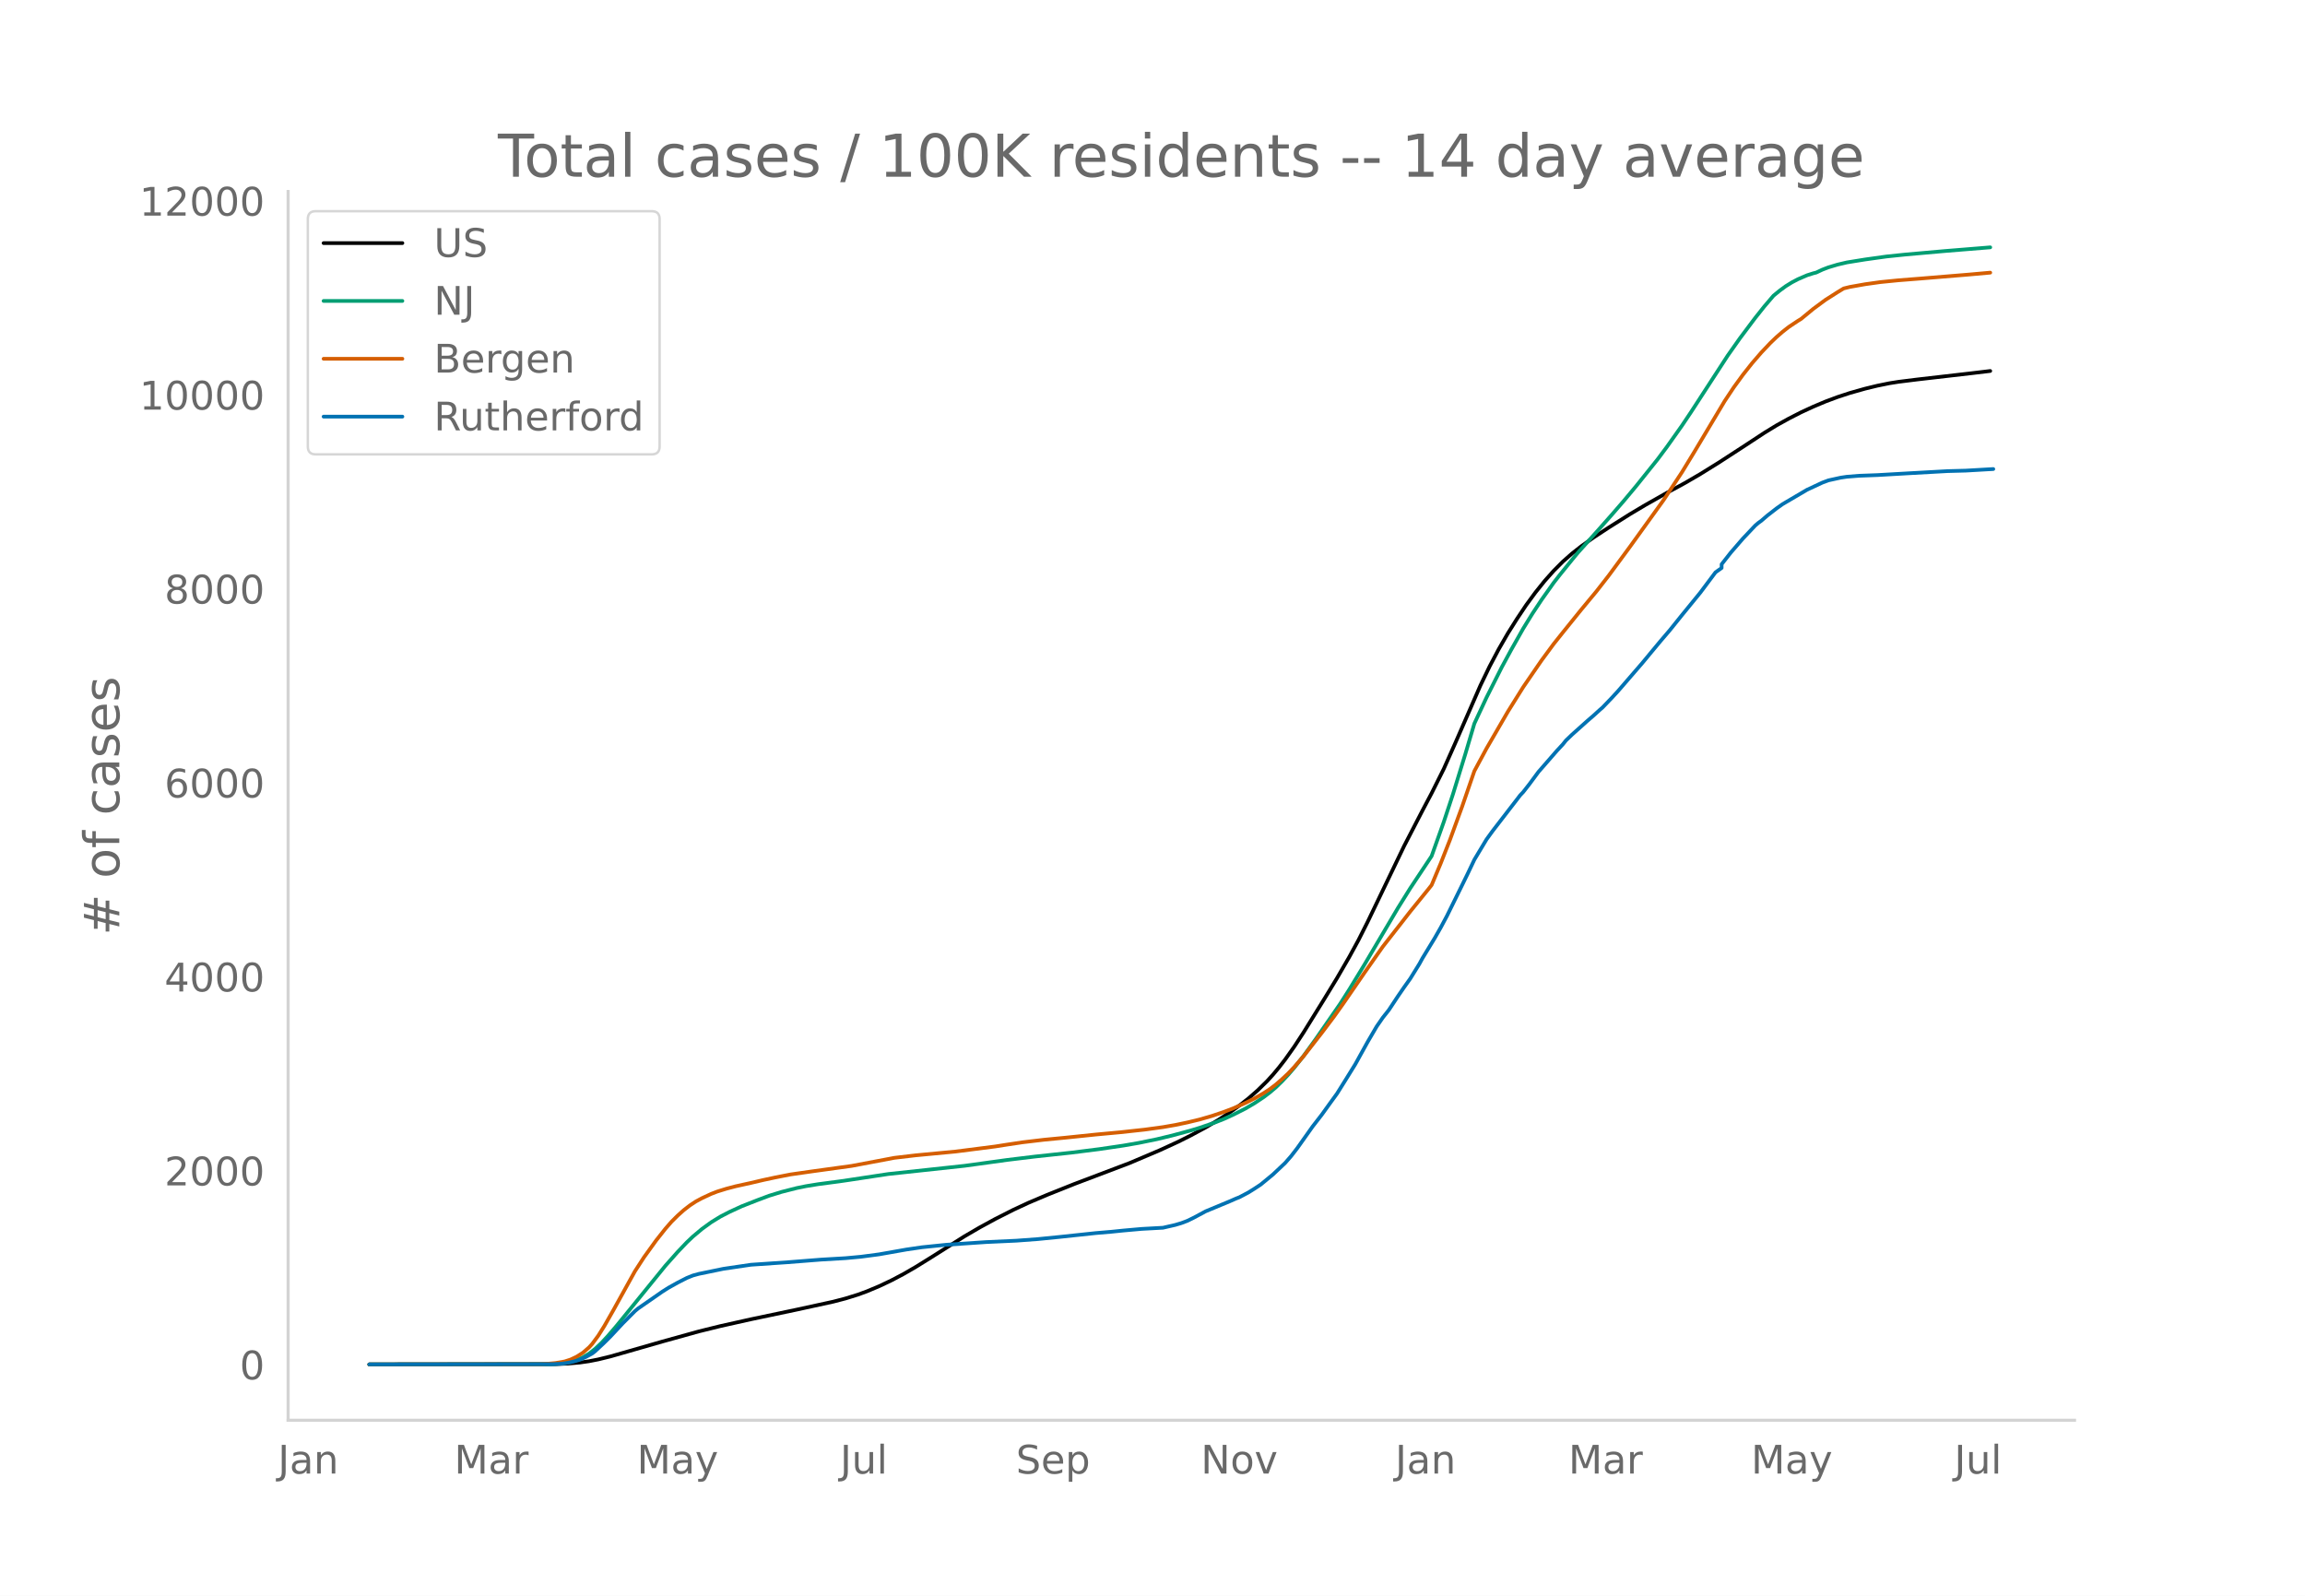
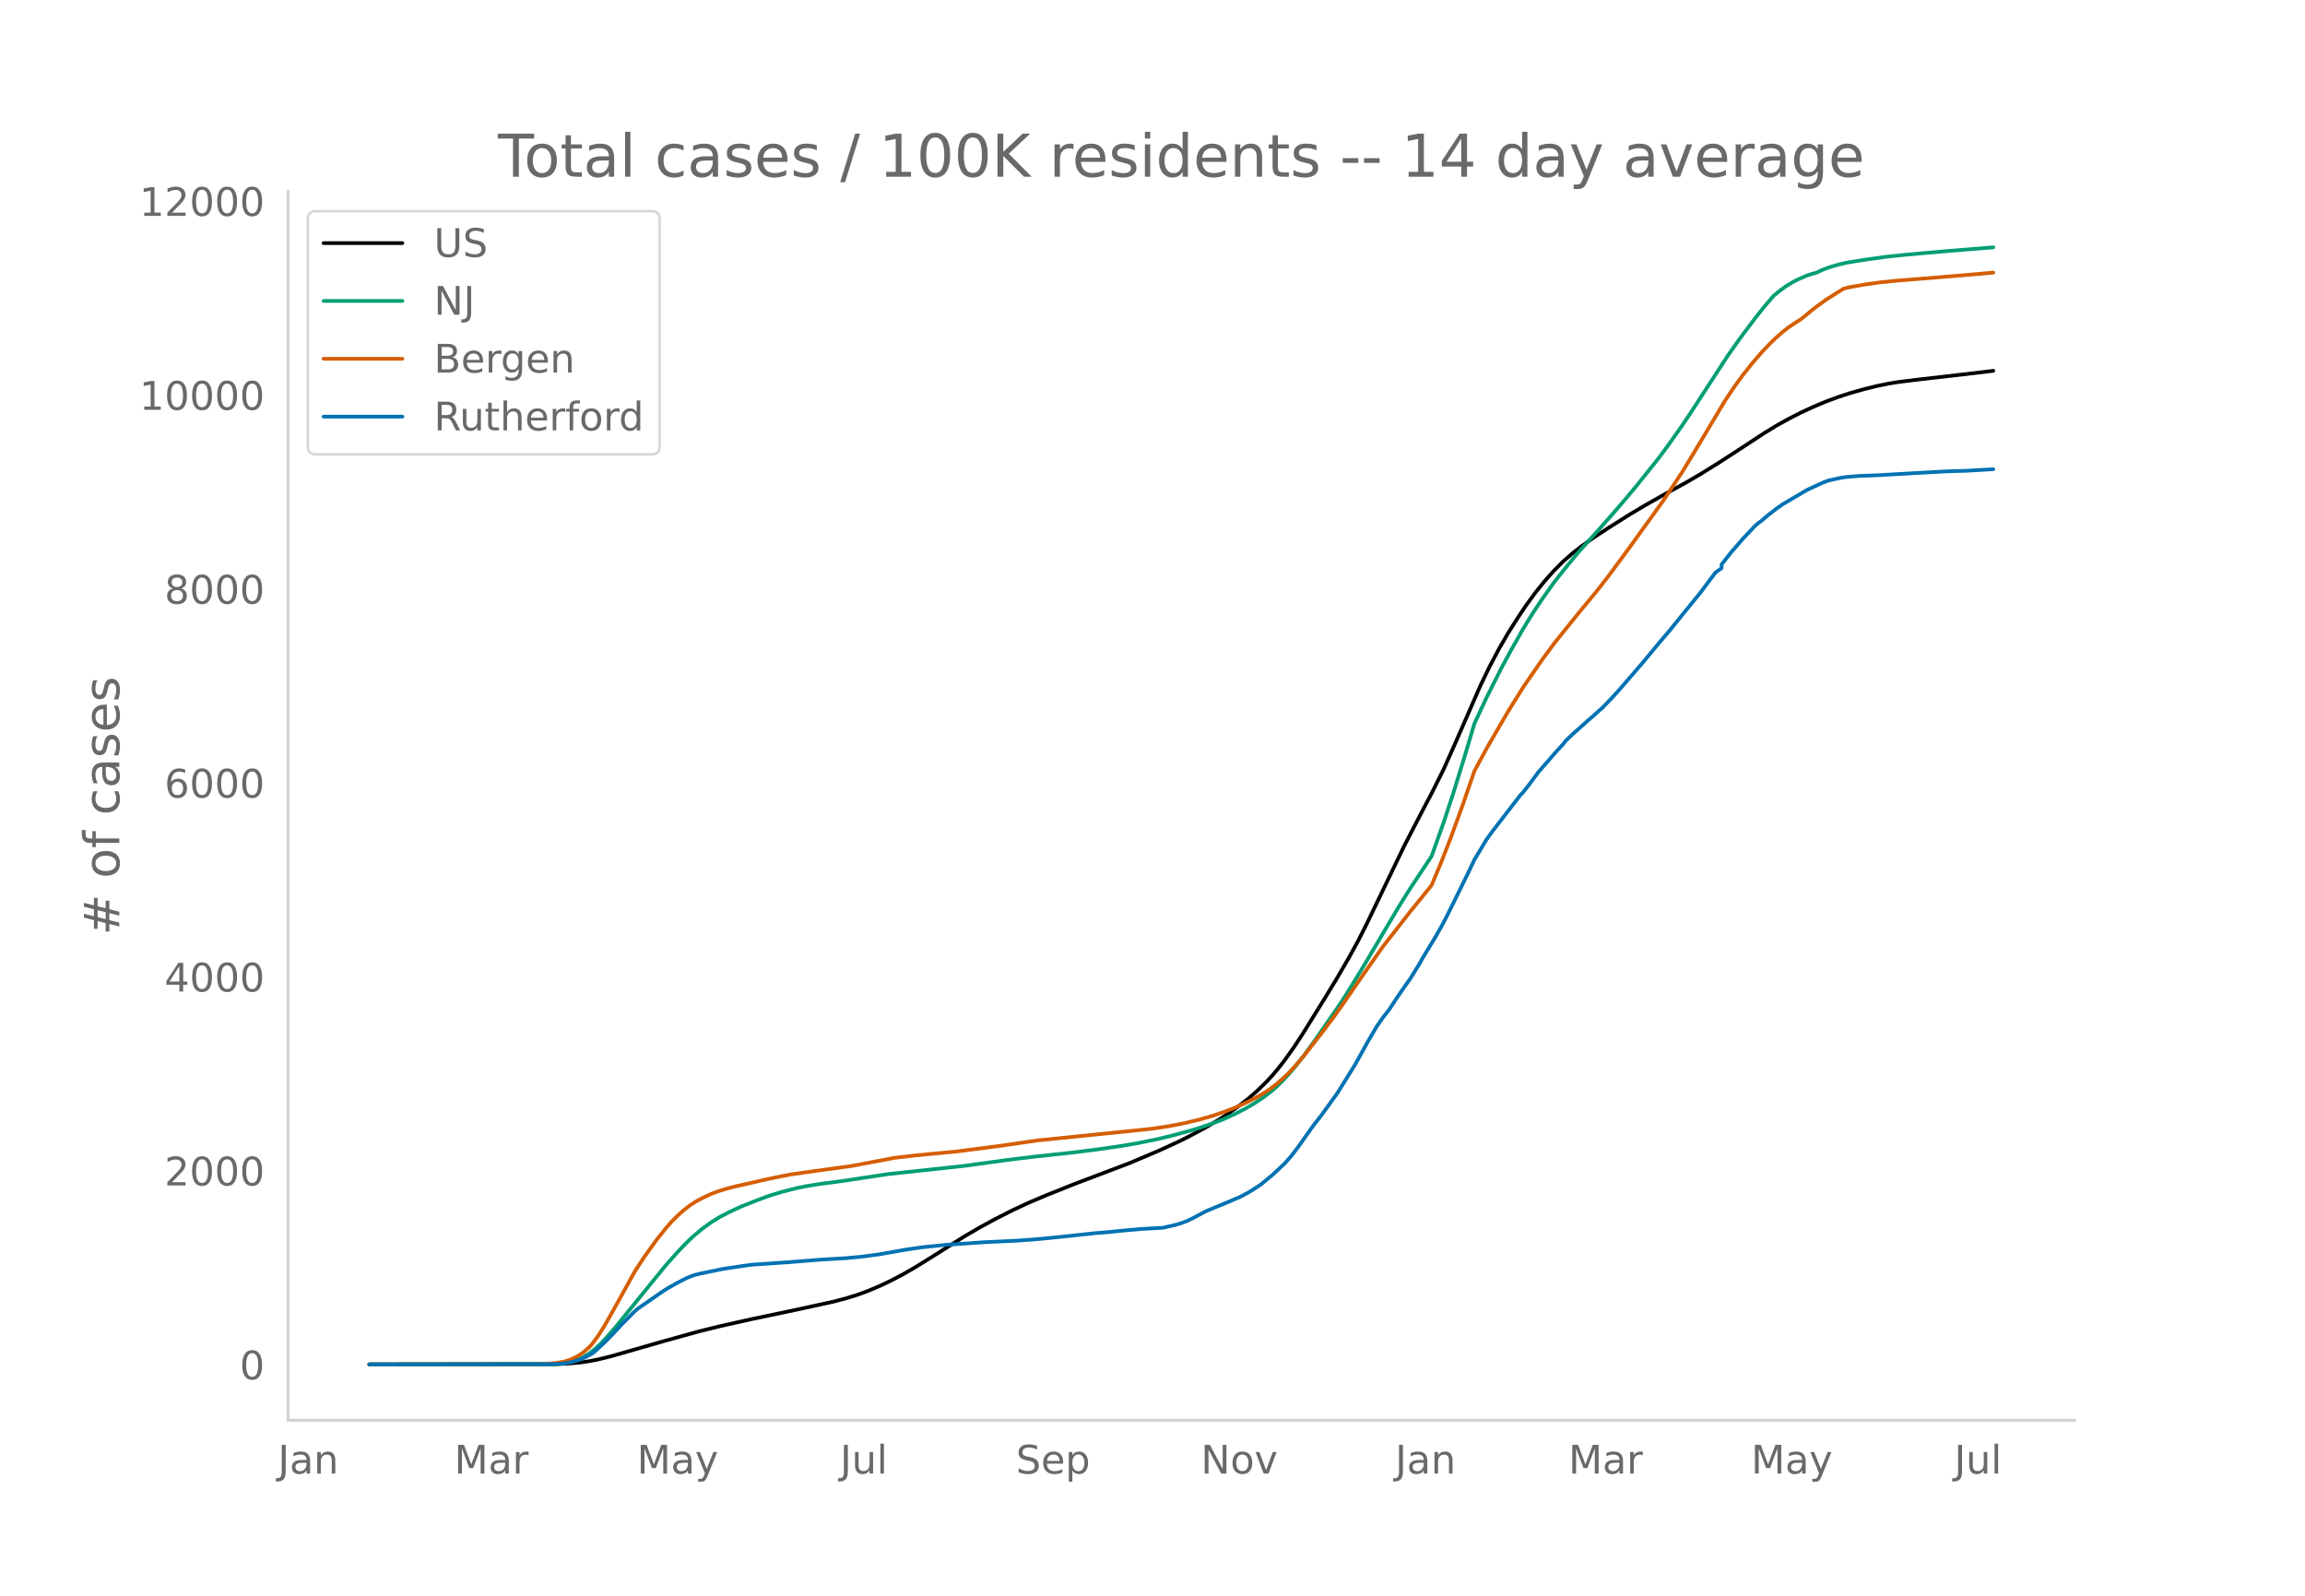
<svg xmlns="http://www.w3.org/2000/svg" xmlns:xlink="http://www.w3.org/1999/xlink" height="864" viewBox="0 0 936 648" width="1248">
  <defs>
    <style>*{stroke-linecap:butt;stroke-linejoin:round}</style>
  </defs>
  <g id="figure_1">
    <path d="M0 648h936V0H0z" style="fill:#fff" id="patch_1" />
    <g id="axes_1">
      <path d="M117 576.72h725.4V77.76H117z" style="fill:none" id="patch_2" />
-       <path clip-path="url(#p303c1e43c0)" d="m149.973 554.04 75.614-.103 4.958-.212 4.958-.445 3.72-.534 3.718-.73 4.958-1.212 7.438-2.132 13.635-3.918 14.875-4.13 8.677-2.141 12.396-2.766 18.593-3.912 14.875-3.242 4.959-1.292 4.958-1.541 3.719-1.356 4.958-2.08 4.958-2.346 4.959-2.617 4.958-2.865 6.198-3.845 13.635-8.614 6.198-3.61 6.198-3.379 7.437-3.764 6.198-2.881 7.438-3.155 11.156-4.46 22.312-8.454 12.396-5.266 7.437-3.42 4.959-2.483 6.198-3.332 4.958-2.936 4.958-3.245 3.719-2.676 3.719-2.914 3.718-3.257 3.72-3.643 2.478-2.702 2.48-2.97 2.479-3.199 3.718-5.237 3.719-5.687 8.677-14.006 4.958-8.138 4.959-8.559 3.718-6.808 3.72-7.38 6.197-12.889 8.677-18.047 7.438-14.377 3.718-7.04 4.959-9.928 4.958-11.132 9.916-22.731 3.72-7.703 3.718-7.028 3.719-6.448 3.718-5.901 3.72-5.568 3.718-5.068 3.719-4.643 3.718-4.179 3.719-3.73 3.719-3.275 3.718-2.92 4.959-3.544 6.198-4.065 8.677-5.472 6.198-3.687 8.677-4.908 7.437-4.047 6.198-3.612 7.437-4.612 9.917-6.436 8.677-5.699 4.958-3.033 4.959-2.747 4.958-2.538 4.958-2.29 4.959-2.09 4.958-1.85 4.958-1.629 6.198-1.748 4.958-1.206 4.959-1.008 3.718-.587 7.438-.927 22.312-2.572 7.438-.887h0" style="fill:none;stroke:#000;stroke-linecap:round;stroke-width:1.5" id="line2d_1" />
-       <path clip-path="url(#p303c1e43c0)" d="m149.973 554.04 73.135-.09 3.718-.191 2.48-.255 2.479-.495 2.479-.77 2.48-1.105 2.478-1.479 2.48-1.956 2.479-2.339 2.479-2.653 3.718-4.337 19.834-24.402 4.958-5.584 3.719-3.902 2.479-2.35 3.719-3.12 3.718-2.695 3.719-2.283 3.719-1.923 4.958-2.281 6.198-2.435 4.958-1.858 4.959-1.524 6.197-1.58 3.72-.76 4.957-.808 8.677-1.145 3.72-.54 16.114-2.444 30.99-3.341 17.353-2.391 11.156-1.355 14.875-1.599 11.156-1.407 9.917-1.455 6.198-1.075 7.437-1.52 6.198-1.494 7.438-2.015 3.718-1.123 6.198-2.133 3.72-1.478 3.718-1.687 4.958-2.508 3.719-2.18 3.719-2.482 2.479-1.888 2.479-2.1 2.479-2.423 2.48-2.635 2.478-2.878 3.719-4.715 4.958-6.848 9.917-14.317 3.719-5.828 6.198-10.171 13.635-23.05 4.958-7.953 8.677-13.07 4.959-13.927 3.718-11.24 4.959-16.092 3.718-12.543 4.959-10.625 6.198-12.31 3.718-6.861 4.959-8.777 3.718-6.033 3.719-5.62 4.958-6.984 2.48-3.18 4.958-6.125 2.479-2.999 7.437-8.256 6.198-6.986 4.959-5.732 4.958-5.944 8.677-10.82 3.719-4.978 6.197-8.738 3.72-5.558 14.874-22.903 4.958-7.03 6.198-8.258 3.72-4.68 3.718-4.352 2.479-2.027 2.48-1.824 2.478-1.538 2.48-1.302 3.718-1.604 2.48-.787 1.239-.316 2.479-1.165 2.48-.954 3.718-1.11 3.719-.872 7.437-1.2 8.677-1.21 7.438-.774 16.114-1.434 18.594-1.509h0" style="fill:none;stroke:#009e73;stroke-linecap:round;stroke-width:1.5" id="line2d_2" />
-       <path clip-path="url(#p303c1e43c0)" d="m149.973 554.04 69.416-.083 2.48-.129 3.718-.347 3.719-.635 2.479-.81 2.479-1.19 2.48-1.582 2.478-2.162 1.24-1.365 2.479-3.357 2.48-3.949 3.718-6.522 8.677-15.668 3.719-5.735 4.958-6.872 3.719-4.698 2.479-2.843 2.479-2.465 2.48-2.22 2.478-1.923 2.48-1.628 2.479-1.331 3.718-1.729 2.48-.957 3.718-1.15 3.719-.978 6.198-1.367 4.958-1.162 4.958-1.065 6.198-1.214 8.677-1.24 16.115-2.224 17.354-3.282 8.677-1.02 16.114-1.526 16.115-2.058 4.958-.78 6.198-.926 8.677-1.03 8.677-.838 12.396-1.284 9.916-.917 9.917-1.077 7.438-1.016 4.958-.864 4.958-1.035 4.958-1.195 4.959-1.434 4.958-1.677 3.719-1.419 4.958-2.19 3.719-1.848 3.719-2.149 2.479-1.616 2.479-1.89 2.479-2.16 2.48-2.32 2.478-2.612 3.719-4.311 7.438-9.536 4.958-6.598 3.719-5.225 8.677-12.603 7.437-10.584 3.719-4.762 3.718-4.747 3.72-4.78 7.437-9.164 1.24-1.566 3.718-8.88 3.719-9.475 4.958-13.556 4.958-14.39 4.959-9.205 8.677-14.965 6.198-9.915 7.437-10.835 4.958-6.722 3.719-4.663 7.437-9.214 6.198-7.472 4.959-6.361 8.677-11.783 13.635-18.926 7.437-11.279 4.959-8.134 12.396-20.762 3.718-5.602 3.719-5.106 3.719-4.706 3.718-4.3 3.72-3.925 2.478-2.37 2.48-2.152 2.479-1.945 3.718-2.476 1.24-.745 4.958-4.091 4.959-3.664 4.958-3.162 2.479-1.496 2.48-.606 6.197-1.1 6.198-.87 7.437-.74 8.677-.683 19.834-1.635 8.677-.782h0" style="fill:none;stroke:#d55e00;stroke-linecap:round;stroke-width:1.5" id="line2d_3" />
-       <path clip-path="url(#p303c1e43c0)" d="m149.973 554.04 74.374-.092 3.719-.185 2.48-.368 2.478-.538 2.48-.723 2.479-1.152 2.479-1.353 1.24-.968 3.718-3.488 2.48-2.46 4.958-5.317 4.958-4.979 1.24-1.045 9.916-6.885 2.48-1.568 3.718-2.074 3.719-1.906 2.479-.999 2.479-.676 9.917-2.044 11.156-1.644 14.875-1.015 13.635-1.075 9.917-.584 6.197-.57 7.438-.983 11.156-1.967 6.198-.906 9.917-1.015 16.114-1.09 12.396-.57 8.677-.645 8.677-.86 14.875-1.584 6.198-.522 4.958-.507 7.438-.661 8.677-.476 4.958-1.138 2.479-.737 2.48-.938 2.478-1.214 4.959-2.659 9.916-4.118 2.48-1.091 1.239-.477 3.719-1.967 2.479-1.552 2.479-1.63 4.958-4.087 4.959-4.672 2.479-2.843 2.479-3.212 6.198-8.745 3.719-4.794 3.718-5.164 2.48-3.412 3.718-5.947 3.719-6.01 4.958-8.959 3.719-6.362 2.479-3.581 2.48-3.135 3.718-5.625 2.48-3.612 2.478-3.473 3.719-6.009 1.24-2.274 4.958-8.145 2.479-4.35 2.48-4.64 6.197-12.587 2.48-5.072 2.478-5.225 4.959-8.268 2.479-3.412 6.198-8.037 3.718-4.81 1.24-1.63 1.24-1.306 2.479-3.166 3.718-5.025 7.438-8.53 2.479-2.673 1.24-1.553 2.479-2.382 6.198-5.548 2.479-2.136 2.479-2.259 1.24-1.076 3.718-3.872 2.48-2.69 9.916-11.465 3.719-4.487 3.718-4.472 3.72-4.35 4.957-6.162 7.438-9.113 6.198-8.268 2.479-1.768v-1.506l3.719-4.733 4.958-5.733 4.958-5.24 1.24-1.06 1.24-.892 2.479-2.136 3.718-2.89 2.48-1.751 9.916-5.825 6.198-2.889 2.48-.922 4.957-1.091 2.48-.369 4.958-.4 7.437-.276 13.636-.784 14.875-.83 7.437-.2 11.156-.645h0" style="fill:none;stroke:#0072b2;stroke-linecap:round;stroke-width:1.5" id="line2d_4" />
+       <path clip-path="url(#p6e858858b7)" d="m149.973 554.04 75.614-.103 4.958-.212 4.958-.445 3.72-.533 3.718-.73 4.958-1.213 7.438-2.13 13.635-3.918 14.875-4.129 8.677-2.141 12.396-2.765 18.593-3.911 14.875-3.242 4.959-1.292 4.958-1.54 3.719-1.356 4.958-2.08 4.958-2.345 4.959-2.617 4.958-2.864 6.198-3.844 13.635-8.612 6.198-3.61 6.198-3.378 7.437-3.764 6.198-2.88 7.438-3.154 11.156-4.459 22.312-8.453 12.396-5.265 7.437-3.419 4.959-2.482 6.198-3.331 4.958-2.936 4.958-3.244 3.719-2.676 3.719-2.913 3.718-3.256 3.72-3.642 2.478-2.702 2.48-2.969 2.479-3.199 3.718-5.236 3.719-5.686 8.677-14.003 4.958-8.137 4.959-8.556 3.718-6.807 3.72-7.379 6.197-12.886 8.677-18.043 7.438-14.374 3.718-7.038 4.959-9.927 4.958-11.13 9.916-22.726 3.72-7.702 3.718-7.026 3.719-6.447 3.718-5.9 3.72-5.567 3.718-5.067 3.719-4.641 3.718-4.178 3.719-3.729 3.719-3.275 3.718-2.92 4.959-3.543 6.198-4.064 8.677-5.471 6.198-3.686 8.677-4.907 7.437-4.046 6.198-3.612 7.437-4.611 9.917-6.435 8.677-5.697 4.958-3.032 4.959-2.747 4.958-2.537 4.958-2.29 4.959-2.089 4.958-1.85 4.958-1.629 6.198-1.747 4.958-1.207 4.959-1.007 3.718-.587 7.438-.927 22.312-2.57 8.677-1.04h0" style="fill:none;stroke:#000;stroke-linecap:round;stroke-width:1.5" id="line2d_1" />
+       <path clip-path="url(#p6e858858b7)" d="m149.973 554.04 73.135-.09 3.718-.191 2.48-.255 2.479-.495 2.479-.77 2.48-1.105 2.478-1.478 2.48-1.956 2.479-2.338 2.479-2.653 3.718-4.335 19.834-24.398 4.958-5.583 3.719-3.901 2.479-2.35 3.719-3.118 3.718-2.696 3.719-2.281 3.719-1.923 4.958-2.281 6.198-2.434 4.958-1.858 4.959-1.524 6.197-1.579 3.72-.76 4.957-.808 8.677-1.145 3.72-.54 16.114-2.443 30.99-3.341 17.353-2.39 11.156-1.355 14.875-1.598 11.156-1.407 9.917-1.455 6.198-1.074 7.437-1.521 6.198-1.493 7.438-2.014 3.718-1.123 6.198-2.133 3.72-1.478 3.718-1.686 4.958-2.508 3.719-2.18 3.719-2.481 2.479-1.888 2.479-2.1 2.479-2.422 2.48-2.634 2.478-2.877 3.719-4.715 4.958-6.847 9.917-14.313 3.719-5.827 6.198-10.17 13.635-23.043 4.958-7.953 8.677-13.067 4.959-13.925 3.718-11.237 4.959-16.089 3.718-12.54 4.959-10.623 6.198-12.308 3.718-6.86 4.959-8.774 3.718-6.032 3.719-5.618 4.958-6.983 2.48-3.18 4.958-6.123 2.479-2.999 7.437-8.254 6.198-6.985 4.959-5.731 4.958-5.943 8.677-10.817 3.719-4.977 6.197-8.737 3.72-5.556 14.874-22.898 4.958-7.029 6.198-8.257 3.72-4.68 3.718-4.35 2.479-2.026 2.48-1.824 2.478-1.537 2.48-1.302 3.718-1.604 2.48-.787 1.239-.316 2.479-1.164 2.48-.954 3.718-1.11 3.719-.872 7.437-1.199 8.677-1.211 7.438-.774 16.114-1.434 19.833-1.6h0" style="fill:none;stroke:#009e73;stroke-linecap:round;stroke-width:1.5" id="line2d_2" />
+       <path clip-path="url(#p6e858858b7)" d="m149.973 554.04 69.416-.083 2.48-.128 3.718-.348 3.719-.635 2.479-.809 2.479-1.19 2.48-1.582 2.478-2.161 1.24-1.365 2.479-3.357 2.48-3.948 3.718-6.52 8.677-15.666 3.719-5.733 4.958-6.87 3.719-4.698 2.479-2.842 2.479-2.465 2.48-2.22 2.478-1.922 2.48-1.628 2.479-1.33 3.718-1.729 2.48-.957 3.718-1.15 3.719-.977 6.198-1.367 4.958-1.161 4.958-1.065 6.198-1.214 8.677-1.241 16.115-2.222 17.354-3.282 8.677-1.02 16.114-1.525 17.354-2.233 16.115-2.318 45.864-4.676 7.438-1.106 6.198-1.213 6.197-1.472 4.959-1.434 4.958-1.677 3.719-1.417 4.958-2.19 3.719-1.848 3.719-2.148 2.479-1.617 2.479-1.89 2.479-2.16 2.48-2.318 2.478-2.612 3.719-4.31 7.438-9.533 4.958-6.598 3.719-5.223 8.677-12.6 7.437-10.583 3.719-4.761 3.718-4.746 3.72-4.779 7.437-9.162 1.24-1.565 3.718-8.879 3.719-9.472 4.958-13.554 4.958-14.387 4.959-9.204 8.677-14.96 6.198-9.915 7.437-10.832 4.958-6.72 3.719-4.662 7.437-9.212 6.198-7.471 4.959-6.36 8.677-11.78 13.635-18.922 7.437-11.277 4.959-8.133 12.396-20.758 3.718-5.6 3.719-5.105 3.719-4.705 3.718-4.3 3.72-3.924 2.478-2.368 2.48-2.153 2.479-1.944 3.718-2.475 1.24-.746 4.958-4.09 4.959-3.663 4.958-3.161 2.479-1.496 2.48-.606 6.197-1.1 6.198-.87 7.437-.74 8.677-.682 19.834-1.635 9.916-.89h0" style="fill:none;stroke:#d55e00;stroke-linecap:round;stroke-width:1.5" id="line2d_3" />
+       <path clip-path="url(#p6e858858b7)" d="m149.973 554.04 74.374-.092 3.719-.185 2.48-.368 2.478-.538 2.48-.722 2.479-1.153 2.479-1.352 1.24-.968 3.718-3.488 2.48-2.458 4.958-5.316 4.958-4.979 1.24-1.044 9.916-6.884 2.48-1.567 3.718-2.074 3.719-1.906 2.479-.998 2.479-.677 9.917-2.043 11.156-1.644 14.875-1.014 13.635-1.076 9.917-.584 6.197-.568 7.438-.984 11.156-1.966 6.198-.907 9.917-1.014 16.114-1.09 12.396-.57 8.677-.645 8.677-.86 14.875-1.583 6.198-.522 4.958-.507 7.438-.66 8.677-.477 4.958-1.137 2.479-.738 2.48-.937 2.478-1.214 4.959-2.658 9.916-4.118 2.48-1.09 1.239-.477 3.719-1.967 2.479-1.552 2.479-1.628 4.958-4.087 4.959-4.671 2.479-2.843 2.479-3.211 6.198-8.743 3.719-4.794 3.718-5.162 2.48-3.412 3.718-5.946 3.719-6.008 4.958-8.957 3.719-6.361 2.479-3.58 2.48-3.135 3.718-5.624 2.48-3.61 2.478-3.473 3.719-6.008 1.24-2.274 4.958-8.143 2.479-4.348 2.48-4.64 6.197-12.585 2.48-5.07 2.478-5.224 4.959-8.267 2.479-3.41 6.198-8.037 3.718-4.809 1.24-1.629 1.24-1.306 2.479-3.165 3.718-5.024 7.438-8.528 2.479-2.673 1.24-1.552 2.479-2.382 6.198-5.546 2.479-2.136 2.479-2.259 1.24-1.075 3.718-3.872 2.48-2.69 9.916-11.462 3.719-4.486 3.718-4.471 3.72-4.349 4.957-6.161 7.438-9.112 6.198-8.266 2.479-1.767v-1.506l3.719-4.732 4.958-5.731 4.958-5.24 1.24-1.06 1.24-.891 2.479-2.136 3.718-2.889 2.48-1.751 9.916-5.824 6.198-2.888 2.48-.922 4.957-1.091 2.48-.369 4.958-.4 7.437-.276 13.636-.783 14.875-.83 7.437-.2 11.156-.645h0" style="fill:none;stroke:#0072b2;stroke-linecap:round;stroke-width:1.5" id="line2d_4" />
      <path d="M117 576.72V77.76" style="fill:none;stroke:#d3d3d3;stroke-linecap:square;stroke-linejoin:miter;stroke-width:1.25" id="patch_3" />
      <path d="M117 576.72h725.4" style="fill:none;stroke:#d3d3d3;stroke-linecap:square;stroke-linejoin:miter;stroke-width:1.25" id="patch_4" />
      <g id="matplotlib.axis_1">
        <g id="xtick_1">
          <g style="fill:#696969" transform="matrix(.16 0 0 -.16 112.849 598.378)" id="text_1">
            <defs>
              <path d="M9.813 72.906h9.859V5.078q0-13.187-5-19.14-5-5.954-16.094-5.954h-3.75v8.297h3.078q6.531 0 9.219 3.672Q9.813-4.39 9.813 5.078z" id="DejaVuSans-74" />
              <path d="M34.281 27.484q-10.89 0-15.093-2.484-4.204-2.484-4.204-8.5 0-4.781 3.157-7.594 3.156-2.797 8.562-2.797 7.485 0 12 5.297 4.516 5.297 4.516 14.078v2zm17.922 3.72V0H43.22v8.297Q40.14 3.328 35.547.953q-4.594-2.375-11.234-2.375-8.391 0-13.36 4.719Q6 8.016 6 15.922q0 9.219 6.172 13.906 6.187 4.688 18.437 4.688h12.61v.89q0 6.203-4.078 9.594-4.078 3.39-11.453 3.39-4.688 0-9.141-1.124-4.438-1.125-8.531-3.375v8.312q4.921 1.906 9.562 2.844 4.64.953 9.031.953 11.875 0 17.735-6.156 5.86-6.14 5.86-18.64z" id="DejaVuSans-97" />
              <path d="M54.89 33.016V0h-8.984v32.719q0 7.765-3.031 11.61-3.031 3.858-9.078 3.858-7.281 0-11.484-4.64-4.204-4.625-4.204-12.64V0H9.08v54.688h9.03v-8.5q3.235 4.937 7.594 7.374Q30.078 56 35.797 56q9.422 0 14.25-5.828 4.844-5.828 4.844-17.156z" id="DejaVuSans-110" />
            </defs>
            <use xlink:href="#DejaVuSans-74" />
            <use x="29.492" xlink:href="#DejaVuSans-97" />
            <use x="90.771" xlink:href="#DejaVuSans-110" />
          </g>
        </g>
        <g id="xtick_2">
          <g style="fill:#696969" transform="matrix(.16 0 0 -.16 184.462 598.378)" id="text_2">
            <defs>
              <path d="M9.813 72.906h14.703l18.593-49.61 18.703 49.61h14.704V0H66.89v64.016l-18.797-50h-9.907l-18.796 50V0H9.813z" id="DejaVuSans-77" />
              <path d="M41.11 46.297q-1.516.875-3.297 1.281Q36.03 48 33.89 48q-7.625 0-11.703-4.953-4.079-4.953-4.079-14.234V0H9.08v54.688h9.03v-8.5q2.844 4.984 7.375 7.39Q30.031 56 36.531 56q.922 0 2.047-.125 1.125-.11 2.484-.36z" id="DejaVuSans-114" />
            </defs>
            <use xlink:href="#DejaVuSans-77" />
            <use x="86.279" xlink:href="#DejaVuSans-97" />
            <use x="147.559" xlink:href="#DejaVuSans-114" />
          </g>
        </g>
        <g id="xtick_3">
          <g style="fill:#696969" transform="matrix(.16 0 0 -.16 258.63 598.378)" id="text_3">
            <defs>
              <path d="M32.172-5.078q-3.797-9.766-7.422-12.735-3.61-2.984-9.656-2.984H7.906v7.516h5.282q3.703 0 5.75 1.765Q21-9.766 23.483-3.219l1.61 4.094-22.11 53.813H12.5l17.094-42.766 17.093 42.766h9.516z" id="DejaVuSans-121" />
            </defs>
            <use xlink:href="#DejaVuSans-77" />
            <use x="86.279" xlink:href="#DejaVuSans-97" />
            <use x="147.559" xlink:href="#DejaVuSans-121" />
          </g>
        </g>
        <g id="xtick_4">
          <g style="fill:#696969" transform="matrix(.16 0 0 -.16 341.132 598.378)" id="text_4">
            <defs>
              <path d="M8.5 21.578v33.11h8.984V21.922q0-7.766 3.016-11.656 3.031-3.875 9.094-3.875 7.265 0 11.484 4.64 4.234 4.64 4.234 12.656v31h8.985V0h-8.984v8.406Q42.047 3.422 37.718 1q-4.313-2.422-10.032-2.422-9.421 0-14.312 5.86Q8.5 10.296 8.5 21.578zM31.11 56z" id="DejaVuSans-117" />
              <path d="M9.422 75.984h8.984V0H9.422z" id="DejaVuSans-108" />
            </defs>
            <use xlink:href="#DejaVuSans-74" />
            <use x="29.492" xlink:href="#DejaVuSans-117" />
            <use x="92.871" xlink:href="#DejaVuSans-108" />
          </g>
        </g>
        <g id="xtick_5">
          <g style="fill:#696969" transform="matrix(.16 0 0 -.16 412.558 598.378)" id="text_5">
            <defs>
              <path d="M53.516 70.516V60.89q-5.61 2.687-10.594 4-4.984 1.328-9.625 1.328-8.047 0-12.422-3.125t-4.375-8.89q0-4.845 2.906-7.313 2.907-2.453 11.016-3.97l5.953-1.218q11.031-2.11 16.281-7.406 5.25-5.297 5.25-14.172 0-10.61-7.11-16.078-7.093-5.469-20.812-5.469-5.172 0-11.015 1.172Q13.14.922 6.89 3.219v10.156q6-3.36 11.765-5.078 5.766-1.703 11.328-1.703 8.438 0 13.032 3.312 4.593 3.328 4.593 9.485 0 5.359-3.297 8.39-3.296 3.032-10.812 4.547L27.484 33.5q-11.03 2.188-15.968 6.875-4.922 4.688-4.922 13.047 0 9.672 6.812 15.234 6.813 5.563 18.766 5.563 5.14 0 10.453-.938 5.328-.922 10.89-2.765z" id="DejaVuSans-83" />
              <path d="M56.203 29.594v-4.39H14.891q.593-9.282 5.593-14.142 5-4.859 13.938-4.859 5.172 0 10.031 1.266 4.86 1.265 9.656 3.812v-8.5Q49.266.734 44.187-.344 39.11-1.422 33.892-1.422q-13.094 0-20.735 7.61-7.64 7.625-7.64 20.625 0 13.421 7.25 21.296Q20.016 56 32.328 56q11.031 0 17.453-7.11 6.422-7.093 6.422-19.296zm-8.984 2.64q-.094 7.36-4.125 11.75-4.032 4.407-10.672 4.407-7.516 0-12.031-4.25-4.516-4.25-5.203-11.97z" id="DejaVuSans-101" />
              <path d="M18.11 8.203v-29H9.077v75.484h9.031v-8.296q2.844 4.875 7.157 7.234Q29.594 56 35.594 56q9.968 0 16.187-7.906 6.235-7.907 6.235-20.797T51.78 6.484q-6.218-7.906-16.187-7.906-6 0-10.328 2.375-4.313 2.375-7.157 7.25zm30.578 19.094q0 9.906-4.079 15.547-4.078 5.64-11.203 5.64-7.14 0-11.218-5.64-4.079-5.64-4.079-15.547 0-9.906 4.078-15.547 4.079-5.64 11.22-5.64 7.124 0 11.202 5.64t4.078 15.547z" id="DejaVuSans-112" />
            </defs>
            <use xlink:href="#DejaVuSans-83" />
            <use x="63.477" xlink:href="#DejaVuSans-101" />
            <use x="125" xlink:href="#DejaVuSans-112" />
          </g>
        </g>
        <g id="xtick_6">
          <g style="fill:#696969" transform="matrix(.16 0 0 -.16 487.637 598.378)" id="text_6">
            <defs>
              <path d="M9.813 72.906h13.28l32.329-60.984v60.984h9.562V0h-13.28L19.39 60.984V0H9.813z" id="DejaVuSans-78" />
              <path d="M30.61 48.39q-7.22 0-11.422-5.64-4.204-5.64-4.204-15.453 0-9.813 4.172-15.453 4.188-5.64 11.453-5.64 7.188 0 11.375 5.655 4.203 5.672 4.203 15.438 0 9.719-4.203 15.406-4.187 5.688-11.375 5.688zm0 7.61q11.718 0 18.406-7.625 6.703-7.61 6.703-21.078 0-13.422-6.703-21.078-6.688-7.64-18.407-7.64-11.765 0-18.437 7.64-6.656 7.656-6.656 21.078 0 13.469 6.656 21.078Q18.844 56 30.609 56z" id="DejaVuSans-111" />
              <path d="M2.984 54.688H12.5L29.594 8.797l17.093 45.89h9.516L35.687 0H23.485z" id="DejaVuSans-118" />
            </defs>
            <use xlink:href="#DejaVuSans-78" />
            <use x="74.805" xlink:href="#DejaVuSans-111" />
            <use x="135.986" xlink:href="#DejaVuSans-118" />
          </g>
        </g>
        <g id="xtick_7">
          <g style="fill:#696969" transform="matrix(.16 0 0 -.16 566.534 598.378)" id="text_7">
            <use xlink:href="#DejaVuSans-74" />
            <use x="29.492" xlink:href="#DejaVuSans-97" />
            <use x="90.771" xlink:href="#DejaVuSans-110" />
          </g>
        </g>
        <g id="xtick_8">
          <g style="fill:#696969" transform="matrix(.16 0 0 -.16 636.907 598.378)" id="text_8">
            <use xlink:href="#DejaVuSans-77" />
            <use x="86.279" xlink:href="#DejaVuSans-97" />
            <use x="147.559" xlink:href="#DejaVuSans-114" />
          </g>
        </g>
        <g id="xtick_9">
          <g style="fill:#696969" transform="matrix(.16 0 0 -.16 711.075 598.378)" id="text_9">
            <use xlink:href="#DejaVuSans-77" />
            <use x="86.279" xlink:href="#DejaVuSans-97" />
            <use x="147.559" xlink:href="#DejaVuSans-121" />
          </g>
        </g>
        <g id="xtick_10">
          <g style="fill:#696969" transform="matrix(.16 0 0 -.16 793.577 598.378)" id="text_10">
            <use xlink:href="#DejaVuSans-74" />
            <use x="29.492" xlink:href="#DejaVuSans-117" />
            <use x="92.871" xlink:href="#DejaVuSans-108" />
          </g>
        </g>
      </g>
      <g id="matplotlib.axis_2">
        <g id="ytick_1">
          <g style="fill:#696969" transform="matrix(.16 0 0 -.16 97.32 560.119)" id="text_11">
            <defs>
              <path d="M31.781 66.406q-7.61 0-11.453-7.5Q16.5 51.422 16.5 36.375q0-14.984 3.828-22.484 3.844-7.5 11.453-7.5 7.672 0 11.5 7.5 3.844 7.5 3.844 22.484 0 15.047-3.844 22.531-3.828 7.5-11.5 7.5zm0 7.813q12.266 0 18.735-9.703 6.468-9.688 6.468-28.141 0-18.406-6.468-28.11-6.47-9.687-18.735-9.687-12.25 0-18.718 9.688-6.47 9.703-6.47 28.109 0 18.453 6.47 28.14Q19.53 74.22 31.78 74.22z" id="DejaVuSans-48" />
            </defs>
            <use xlink:href="#DejaVuSans-48" />
          </g>
        </g>
        <g id="ytick_2">
-           <g style="fill:#696969" transform="matrix(.16 0 0 -.16 66.78 481.36)" id="text_12">
+           <g style="fill:#696969" transform="matrix(.16 0 0 -.16 66.78 481.375)" id="text_12">
            <defs>
              <path d="M19.188 8.297h34.421V0H7.33v8.297q5.609 5.812 15.296 15.594 9.703 9.797 12.188 12.64 4.734 5.313 6.609 9 1.89 3.688 1.89 7.25 0 5.813-4.078 9.469-4.078 3.672-10.625 3.672-4.64 0-9.797-1.61-5.14-1.609-11-4.89v9.969Q13.767 71.78 18.938 73q5.188 1.219 9.485 1.219 11.328 0 18.062-5.672 6.735-5.656 6.735-15.125 0-4.5-1.688-8.531-1.672-4.016-6.125-9.485-1.218-1.422-7.765-8.187-6.532-6.766-18.453-18.922z" id="DejaVuSans-50" />
            </defs>
            <use xlink:href="#DejaVuSans-50" />
            <use x="63.623" xlink:href="#DejaVuSans-48" />
            <use x="127.246" xlink:href="#DejaVuSans-48" />
            <use x="190.869" xlink:href="#DejaVuSans-48" />
          </g>
        </g>
        <g id="ytick_3">
-           <g style="fill:#696969" transform="matrix(.16 0 0 -.16 66.78 402.6)" id="text_13">
+           <g style="fill:#696969" transform="matrix(.16 0 0 -.16 66.78 402.632)" id="text_13">
            <defs>
              <path d="M37.797 64.313 12.89 25.39h24.906zm-2.594 8.593H47.61V25.391h10.407v-8.203H47.609V0h-9.812v17.188H4.89v9.515z" id="DejaVuSans-52" />
            </defs>
            <use xlink:href="#DejaVuSans-52" />
            <use x="63.623" xlink:href="#DejaVuSans-48" />
            <use x="127.246" xlink:href="#DejaVuSans-48" />
            <use x="190.869" xlink:href="#DejaVuSans-48" />
          </g>
        </g>
        <g id="ytick_4">
-           <g style="fill:#696969" transform="matrix(.16 0 0 -.16 66.78 323.84)" id="text_14">
+           <g style="fill:#696969" transform="matrix(.16 0 0 -.16 66.78 323.889)" id="text_14">
            <defs>
              <path d="M33.016 40.375q-6.641 0-10.532-4.547-3.875-4.531-3.875-12.437 0-7.86 3.875-12.438 3.891-4.562 10.532-4.562 6.64 0 10.515 4.562 3.875 4.578 3.875 12.438 0 7.906-3.875 12.437-3.875 4.547-10.515 4.547zm19.578 30.922v-8.984q-3.719 1.75-7.5 2.671-3.782.938-7.5.938-9.766 0-14.922-6.594-5.14-6.594-5.875-19.922 2.875 4.25 7.219 6.516 4.359 2.266 9.578 2.266 10.984 0 17.36-6.672 6.374-6.657 6.374-18.125 0-11.235-6.64-18.032-6.641-6.78-17.672-6.78-12.657 0-19.344 9.687-6.688 9.703-6.688 28.109 0 17.281 8.204 27.563 8.203 10.28 22.015 10.28 3.719 0 7.5-.734t7.89-2.187z" id="DejaVuSans-54" />
            </defs>
            <use xlink:href="#DejaVuSans-54" />
            <use x="63.623" xlink:href="#DejaVuSans-48" />
            <use x="127.246" xlink:href="#DejaVuSans-48" />
            <use x="190.869" xlink:href="#DejaVuSans-48" />
          </g>
        </g>
        <g id="ytick_5">
-           <g style="fill:#696969" transform="matrix(.16 0 0 -.16 66.78 245.081)" id="text_15">
+           <g style="fill:#696969" transform="matrix(.16 0 0 -.16 66.78 245.145)" id="text_15">
            <defs>
              <path d="M31.781 34.625q-7.031 0-11.062-3.766-4.016-3.765-4.016-10.343 0-6.594 4.016-10.36Q24.75 6.391 31.78 6.391q7.032 0 11.078 3.78 4.063 3.798 4.063 10.345 0 6.578-4.031 10.343-4.016 3.766-11.11 3.766zm-9.86 4.188q-6.343 1.562-9.89 5.906Q8.5 49.079 8.5 55.329q0 8.733 6.219 13.812 6.234 5.078 17.062 5.078 10.89 0 17.094-5.078 6.203-5.079 6.203-13.813 0-6.25-3.547-10.61-3.531-4.343-9.828-5.906 7.125-1.656 11.094-6.5 3.984-4.828 3.984-11.796 0-10.61-6.468-16.282-6.47-5.656-18.532-5.656-12.047 0-18.531 5.656-6.469 5.672-6.469 16.282 0 6.968 4 11.797 4.016 4.843 11.14 6.5zM18.314 54.39q0-5.657 3.53-8.828 3.548-3.172 9.938-3.172 6.36 0 9.938 3.172 3.593 3.171 3.593 8.828 0 5.672-3.593 8.843-3.578 3.172-9.938 3.172-6.39 0-9.937-3.172-3.532-3.172-3.532-8.843z" id="DejaVuSans-56" />
            </defs>
            <use xlink:href="#DejaVuSans-56" />
            <use x="63.623" xlink:href="#DejaVuSans-48" />
            <use x="127.246" xlink:href="#DejaVuSans-48" />
            <use x="190.869" xlink:href="#DejaVuSans-48" />
          </g>
        </g>
        <g id="ytick_6">
-           <g style="fill:#696969" transform="matrix(.16 0 0 -.16 56.6 166.322)" id="text_16">
+           <g style="fill:#696969" transform="matrix(.16 0 0 -.16 56.6 166.402)" id="text_16">
            <defs>
              <path d="M12.406 8.297h16.11v55.625l-17.532-3.516v8.985l17.438 3.515h9.86V8.296H54.39V0H12.406z" id="DejaVuSans-49" />
            </defs>
            <use xlink:href="#DejaVuSans-49" />
            <use x="63.623" xlink:href="#DejaVuSans-48" />
            <use x="127.246" xlink:href="#DejaVuSans-48" />
            <use x="190.869" xlink:href="#DejaVuSans-48" />
            <use x="254.492" xlink:href="#DejaVuSans-48" />
          </g>
        </g>
        <g id="ytick_7">
-           <g style="fill:#696969" transform="matrix(.16 0 0 -.16 56.6 87.562)" id="text_17">
+           <g style="fill:#696969" transform="matrix(.16 0 0 -.16 56.6 87.658)" id="text_17">
            <use xlink:href="#DejaVuSans-49" />
            <use x="63.623" xlink:href="#DejaVuSans-50" />
            <use x="127.246" xlink:href="#DejaVuSans-48" />
            <use x="190.869" xlink:href="#DejaVuSans-48" />
            <use x="254.492" xlink:href="#DejaVuSans-48" />
          </g>
        </g>
        <g style="fill:#696969" transform="matrix(0 -.2 -.2 0 48.44 379.813)" id="text_18">
          <defs>
            <path d="M51.125 44H36.922l-4.11-16.313h14.313zm-7.328 27.781-5.078-20.265h14.265L58.11 71.78h7.813L60.89 51.516h15.234V44h-17.14l-4-16.313h15.53V20.22H53.079L48 0h-7.813l5.032 20.219H30.906L25.875 0h-7.86l5.079 20.219H7.719v7.468h17.187L29 44H13.281v7.516h17.625l4.985 20.265z" id="DejaVuSans-35" />
            <path d="M37.11 75.984V68.5h-8.594q-4.828 0-6.72-1.953-1.874-1.953-1.874-7.031v-4.828h14.797v-6.985H19.922V0H10.89v47.703H2.297v6.984h8.594V58.5q0 9.125 4.25 13.297 4.25 4.187 13.468 4.187z" id="DejaVuSans-102" />
            <path d="M48.781 52.594v-8.407q-3.812 2.11-7.64 3.157-3.828 1.047-7.735 1.047-8.75 0-13.593-5.547-4.829-5.532-4.829-15.547 0-10.016 4.829-15.563 4.843-5.53 13.593-5.53 3.907 0 7.735 1.046 3.828 1.047 7.64 3.156V2.094Q45.016.344 40.984-.531q-4.015-.89-8.562-.89-12.36 0-19.64 7.765-7.266 7.765-7.266 20.953 0 13.375 7.343 21.031Q20.22 56 33.016 56q4.14 0 8.093-.86 3.953-.843 7.672-2.546z" id="DejaVuSans-99" />
            <path d="M44.281 53.078v-8.5q-3.797 1.953-7.906 2.922-4.094.984-8.5.984-6.688 0-10.031-2.047-3.344-2.046-3.344-6.156 0-3.125 2.39-4.906 2.391-1.781 9.626-3.39l3.078-.688q9.562-2.047 13.593-5.781 4.032-3.735 4.032-10.422 0-7.625-6.032-12.078-6.03-4.438-16.578-4.438-4.39 0-9.156.86Q10.688.296 5.422 2v9.281q4.984-2.594 9.812-3.89 4.829-1.282 9.579-1.282 6.343 0 9.75 2.172 3.421 2.172 3.421 6.125 0 3.656-2.468 5.61-2.453 1.953-10.813 3.765l-3.125.735q-8.344 1.75-12.062 5.39-3.704 3.64-3.704 9.985 0 7.718 5.47 11.906Q16.75 56 26.811 56q4.97 0 9.36-.734 4.406-.72 8.11-2.188z" id="DejaVuSans-115" />
          </defs>
          <use xlink:href="#DejaVuSans-35" />
          <use x="83.789" xlink:href="#DejaVuSans-32" />
          <use x="115.576" xlink:href="#DejaVuSans-111" />
          <use x="176.758" xlink:href="#DejaVuSans-102" />
          <use x="211.963" xlink:href="#DejaVuSans-32" />
          <use x="243.75" xlink:href="#DejaVuSans-99" />
          <use x="298.73" xlink:href="#DejaVuSans-97" />
          <use x="360.01" xlink:href="#DejaVuSans-115" />
          <use x="412.109" xlink:href="#DejaVuSans-101" />
          <use x="473.633" xlink:href="#DejaVuSans-115" />
        </g>
      </g>
      <g style="fill:#696969" transform="matrix(.24 0 0 -.24 202.185 71.76)" id="text_19">
        <defs>
          <path d="M-.297 72.906h61.672v-8.312H35.5V0h-9.906v64.594H-.296z" id="DejaVuSans-84" />
          <path d="M18.313 70.219V54.688h18.5v-6.985h-18.5V18.016q0-6.688 1.828-8.594 1.828-1.906 7.453-1.906h9.218V0h-9.218q-10.407 0-14.36 3.875-3.953 3.89-3.953 14.14v29.688H2.687v6.984h6.594V70.22z" id="DejaVuSans-116" />
          <path d="M25.39 72.906h8.297L8.297-9.28H0z" id="DejaVuSans-47" />
          <path d="M9.813 72.906h9.859V42.094L52.39 72.906h12.703L28.906 38.922 67.672 0H54.688L19.672 35.11V0h-9.86z" id="DejaVuSans-75" />
          <path d="M9.422 54.688h8.984V0H9.422zm0 21.296h8.984v-11.39H9.422z" id="DejaVuSans-105" />
          <path d="M45.406 46.39v29.594h8.985V0h-8.985v8.203Q42.578 3.328 38.25.953q-4.313-2.375-10.375-2.375-9.906 0-16.14 7.906-6.22 7.922-6.22 20.813 0 12.89 6.22 20.797Q17.968 56 27.874 56q6.063 0 10.375-2.375 4.328-2.36 7.156-7.234zm-30.61-19.093q0-9.906 4.079-15.547 4.078-5.64 11.203-5.64 7.125 0 11.219 5.64 4.11 5.64 4.11 15.547 0 9.906-4.11 15.547-4.094 5.64-11.219 5.64-7.125 0-11.203-5.64-4.078-5.64-4.078-15.547z" id="DejaVuSans-100" />
          <path d="M4.89 31.39h26.313v-8H4.891z" id="DejaVuSans-45" />
          <path d="M45.406 27.984q0 9.766-4.031 15.125-4.016 5.375-11.297 5.375-7.219 0-11.25-5.375-4.031-5.359-4.031-15.125 0-9.718 4.031-15.093t11.25-5.375q7.281 0 11.297 5.375 4.031 5.375 4.031 15.093zm8.985-21.203q0-13.953-6.203-20.765Q42-20.797 29.203-20.797q-4.734 0-8.937.703-4.203.703-8.157 2.172v8.735q3.954-2.141 7.813-3.157 3.86-1.031 7.86-1.031 8.843 0 13.234 4.61 4.39 4.609 4.39 13.937v4.453q-2.781-4.844-7.125-7.234Q33.938 0 27.875 0 17.828 0 11.672 7.656q-6.156 7.672-6.156 20.328 0 12.688 6.156 20.344Q17.828 56 27.875 56q6.063 0 10.406-2.39 4.344-2.391 7.125-7.22v8.297h8.985z" id="DejaVuSans-103" />
        </defs>
        <use xlink:href="#DejaVuSans-84" />
        <use x="44.084" xlink:href="#DejaVuSans-111" />
        <use x="105.266" xlink:href="#DejaVuSans-116" />
        <use x="144.475" xlink:href="#DejaVuSans-97" />
        <use x="205.754" xlink:href="#DejaVuSans-108" />
        <use x="233.537" xlink:href="#DejaVuSans-32" />
        <use x="265.324" xlink:href="#DejaVuSans-99" />
        <use x="320.305" xlink:href="#DejaVuSans-97" />
        <use x="381.584" xlink:href="#DejaVuSans-115" />
        <use x="433.684" xlink:href="#DejaVuSans-101" />
        <use x="495.207" xlink:href="#DejaVuSans-115" />
        <use x="547.307" xlink:href="#DejaVuSans-32" />
        <use x="579.094" xlink:href="#DejaVuSans-47" />
        <use x="612.785" xlink:href="#DejaVuSans-32" />
        <use x="644.572" xlink:href="#DejaVuSans-49" />
        <use x="708.195" xlink:href="#DejaVuSans-48" />
        <use x="771.818" xlink:href="#DejaVuSans-48" />
        <use x="835.441" xlink:href="#DejaVuSans-75" />
        <use x="901.018" xlink:href="#DejaVuSans-32" />
        <use x="932.805" xlink:href="#DejaVuSans-114" />
        <use x="971.668" xlink:href="#DejaVuSans-101" />
        <use x="1033.191" xlink:href="#DejaVuSans-115" />
        <use x="1085.291" xlink:href="#DejaVuSans-105" />
        <use x="1113.074" xlink:href="#DejaVuSans-100" />
        <use x="1176.551" xlink:href="#DejaVuSans-101" />
        <use x="1238.074" xlink:href="#DejaVuSans-110" />
        <use x="1301.453" xlink:href="#DejaVuSans-116" />
        <use x="1340.662" xlink:href="#DejaVuSans-115" />
        <use x="1392.762" xlink:href="#DejaVuSans-32" />
        <use x="1424.549" xlink:href="#DejaVuSans-45" />
        <use x="1460.633" xlink:href="#DejaVuSans-45" />
        <use x="1496.717" xlink:href="#DejaVuSans-32" />
        <use x="1528.504" xlink:href="#DejaVuSans-49" />
        <use x="1592.127" xlink:href="#DejaVuSans-52" />
        <use x="1655.75" xlink:href="#DejaVuSans-32" />
        <use x="1687.537" xlink:href="#DejaVuSans-100" />
        <use x="1751.014" xlink:href="#DejaVuSans-97" />
        <use x="1812.293" xlink:href="#DejaVuSans-121" />
        <use x="1871.473" xlink:href="#DejaVuSans-32" />
        <use x="1903.26" xlink:href="#DejaVuSans-97" />
        <use x="1964.539" xlink:href="#DejaVuSans-118" />
        <use x="2023.719" xlink:href="#DejaVuSans-101" />
        <use x="2085.242" xlink:href="#DejaVuSans-114" />
        <use x="2126.355" xlink:href="#DejaVuSans-97" />
        <use x="2187.635" xlink:href="#DejaVuSans-103" />
        <use x="2251.111" xlink:href="#DejaVuSans-101" />
      </g>
      <g id="legend_1">
        <path d="M128.2 184.5h136.45q3.2 0 3.2-3.2V88.96q0-3.2-3.2-3.2H128.2q-3.2 0-3.2 3.2v92.34q0 3.2 3.2 3.2z" style="fill:none;opacity:.8;stroke:#ccc;stroke-linejoin:miter" id="patch_5" />
        <path d="M131.4 98.718h32" style="fill:none;stroke:#000;stroke-linecap:round;stroke-width:1.5" id="line2d_5" />
        <g style="fill:#696969" transform="matrix(.16 0 0 -.16 176.2 104.317)" id="text_20">
          <defs>
            <path d="M8.688 72.906h9.921V28.61q0-11.718 4.235-16.875 4.25-5.14 13.781-5.14 9.469 0 13.719 5.14 4.25 5.157 4.25 16.875v44.297H64.5V27.391q0-14.25-7.063-21.532-7.046-7.28-20.812-7.28-13.828 0-20.89 7.28-7.047 7.282-7.047 21.532z" id="DejaVuSans-85" />
          </defs>
          <use xlink:href="#DejaVuSans-85" />
          <use x="73.193" xlink:href="#DejaVuSans-83" />
        </g>
        <path d="M131.4 122.203h32" style="fill:none;stroke:#009e73;stroke-linecap:round;stroke-width:1.5" id="line2d_7" />
        <g style="fill:#696969" transform="matrix(.16 0 0 -.16 176.2 127.802)" id="text_21">
          <use xlink:href="#DejaVuSans-78" />
          <use x="74.805" xlink:href="#DejaVuSans-74" />
        </g>
        <path d="M131.4 145.688h32" style="fill:none;stroke:#d55e00;stroke-linecap:round;stroke-width:1.5" id="line2d_9" />
        <g style="fill:#696969" transform="matrix(.16 0 0 -.16 176.2 151.287)" id="text_22">
          <defs>
            <path d="M19.672 34.813V8.108H35.5q7.953 0 11.781 3.297 3.844 3.297 3.844 10.078 0 6.844-3.844 10.078-3.828 3.25-11.781 3.25zm0 29.984V42.828h14.61q7.218 0 10.75 2.703 3.546 2.719 3.546 8.282 0 5.515-3.547 8.25-3.531 2.734-10.75 2.734zm-9.86 8.11h25.204q11.28 0 17.375-4.688Q58.5 63.53 58.5 54.89q0-6.703-3.125-10.657-3.125-3.953-9.188-4.922 7.282-1.562 11.313-6.53 4.031-4.954 4.031-12.376 0-9.765-6.64-15.093Q48.25 0 35.984 0H9.812z" id="DejaVuSans-66" />
          </defs>
          <use xlink:href="#DejaVuSans-66" />
          <use x="68.604" xlink:href="#DejaVuSans-101" />
          <use x="130.127" xlink:href="#DejaVuSans-114" />
          <use x="169.49" xlink:href="#DejaVuSans-103" />
          <use x="232.967" xlink:href="#DejaVuSans-101" />
          <use x="294.49" xlink:href="#DejaVuSans-110" />
        </g>
        <path d="M131.4 169.173h32" style="fill:none;stroke:#0072b2;stroke-linecap:round;stroke-width:1.5" id="line2d_11" />
        <g style="fill:#696969" transform="matrix(.16 0 0 -.16 176.2 174.773)" id="text_23">
          <defs>
            <path d="M44.39 34.188q3.172-1.079 6.172-4.594 3-3.516 6.032-9.672L66.609 0H56l-9.313 18.703q-3.624 7.328-7.015 9.719-3.39 2.39-9.25 2.39h-10.75V0h-9.86v72.906h22.266q12.5 0 18.656-5.234 6.157-5.219 6.157-15.766 0-6.89-3.203-11.437-3.204-4.532-9.297-6.282zM19.673 64.797V38.922h12.406q7.125 0 10.766 3.297 3.64 3.297 3.64 9.687 0 6.39-3.64 9.64-3.64 3.25-10.766 3.25z" id="DejaVuSans-82" />
            <path d="M54.89 33.016V0h-8.984v32.719q0 7.765-3.031 11.61-3.031 3.858-9.078 3.858-7.281 0-11.484-4.64-4.204-4.625-4.204-12.64V0H9.08v75.984h9.03V46.188q3.235 4.937 7.594 7.374Q30.078 56 35.797 56q9.422 0 14.25-5.828 4.844-5.828 4.844-17.156z" id="DejaVuSans-104" />
          </defs>
          <use xlink:href="#DejaVuSans-82" />
          <use x="64.982" xlink:href="#DejaVuSans-117" />
          <use x="128.361" xlink:href="#DejaVuSans-116" />
          <use x="167.57" xlink:href="#DejaVuSans-104" />
          <use x="230.949" xlink:href="#DejaVuSans-101" />
          <use x="292.473" xlink:href="#DejaVuSans-114" />
          <use x="333.586" xlink:href="#DejaVuSans-102" />
          <use x="368.791" xlink:href="#DejaVuSans-111" />
          <use x="429.973" xlink:href="#DejaVuSans-114" />
          <use x="469.336" xlink:href="#DejaVuSans-100" />
        </g>
      </g>
    </g>
  </g>
  <defs>
-     <clipPath id="p303c1e43c0">
+     <clipPath id="p6e858858b7">
      <path d="M117 77.76h725.4v498.96H117z" />
    </clipPath>
  </defs>
</svg>
